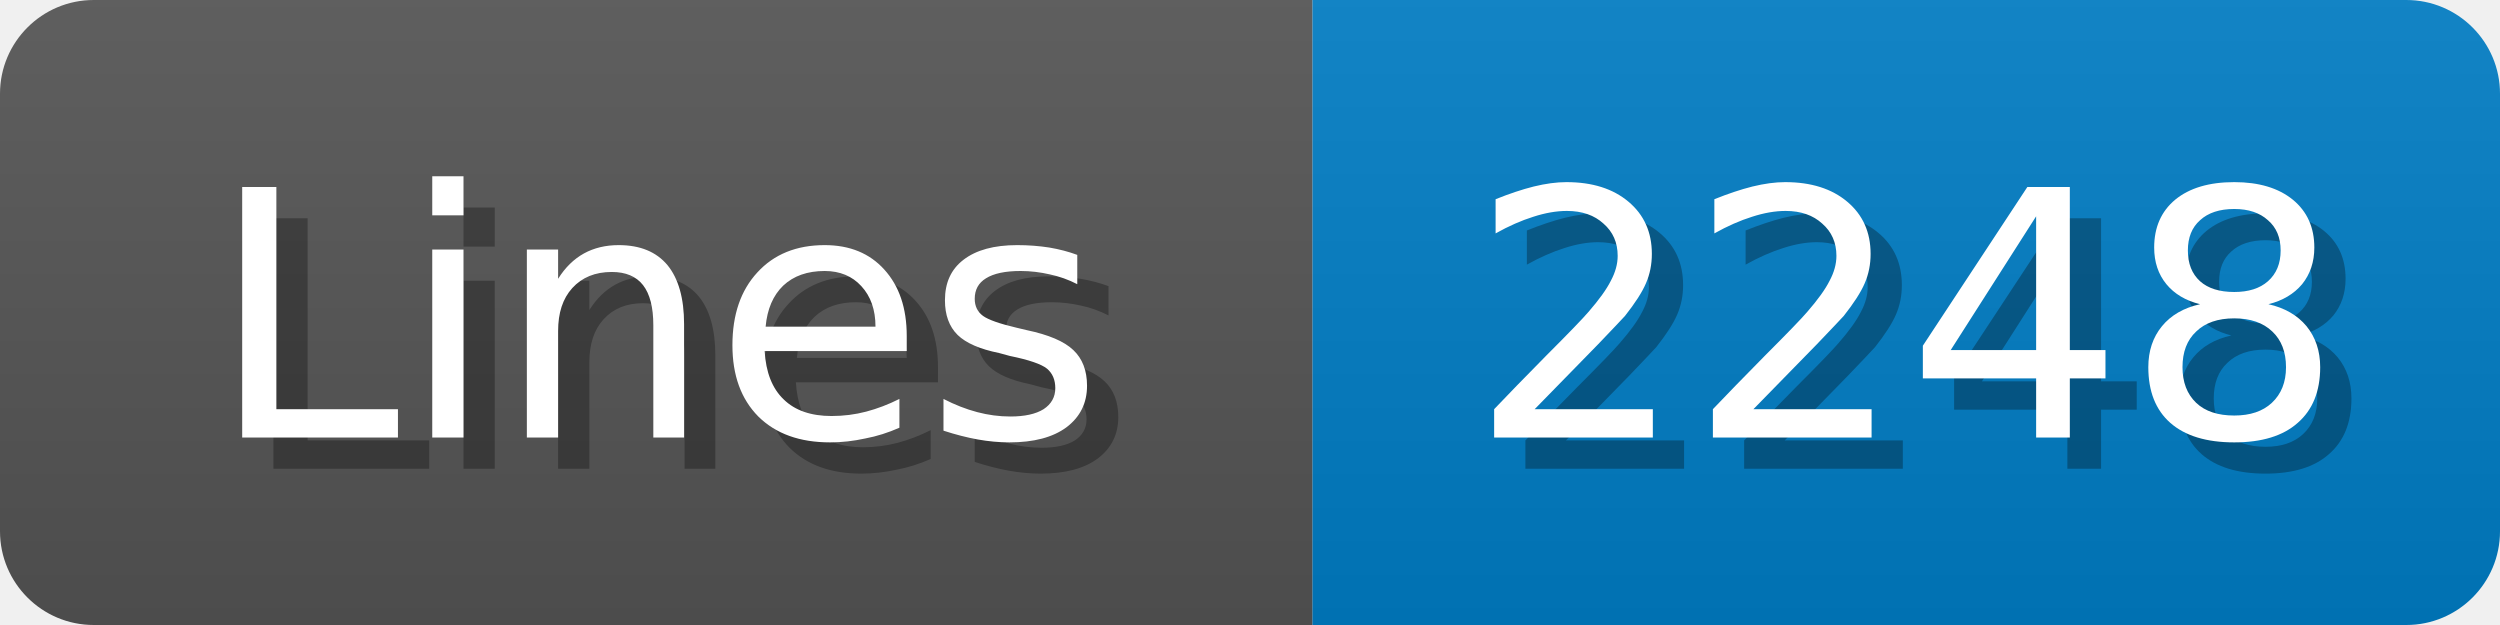
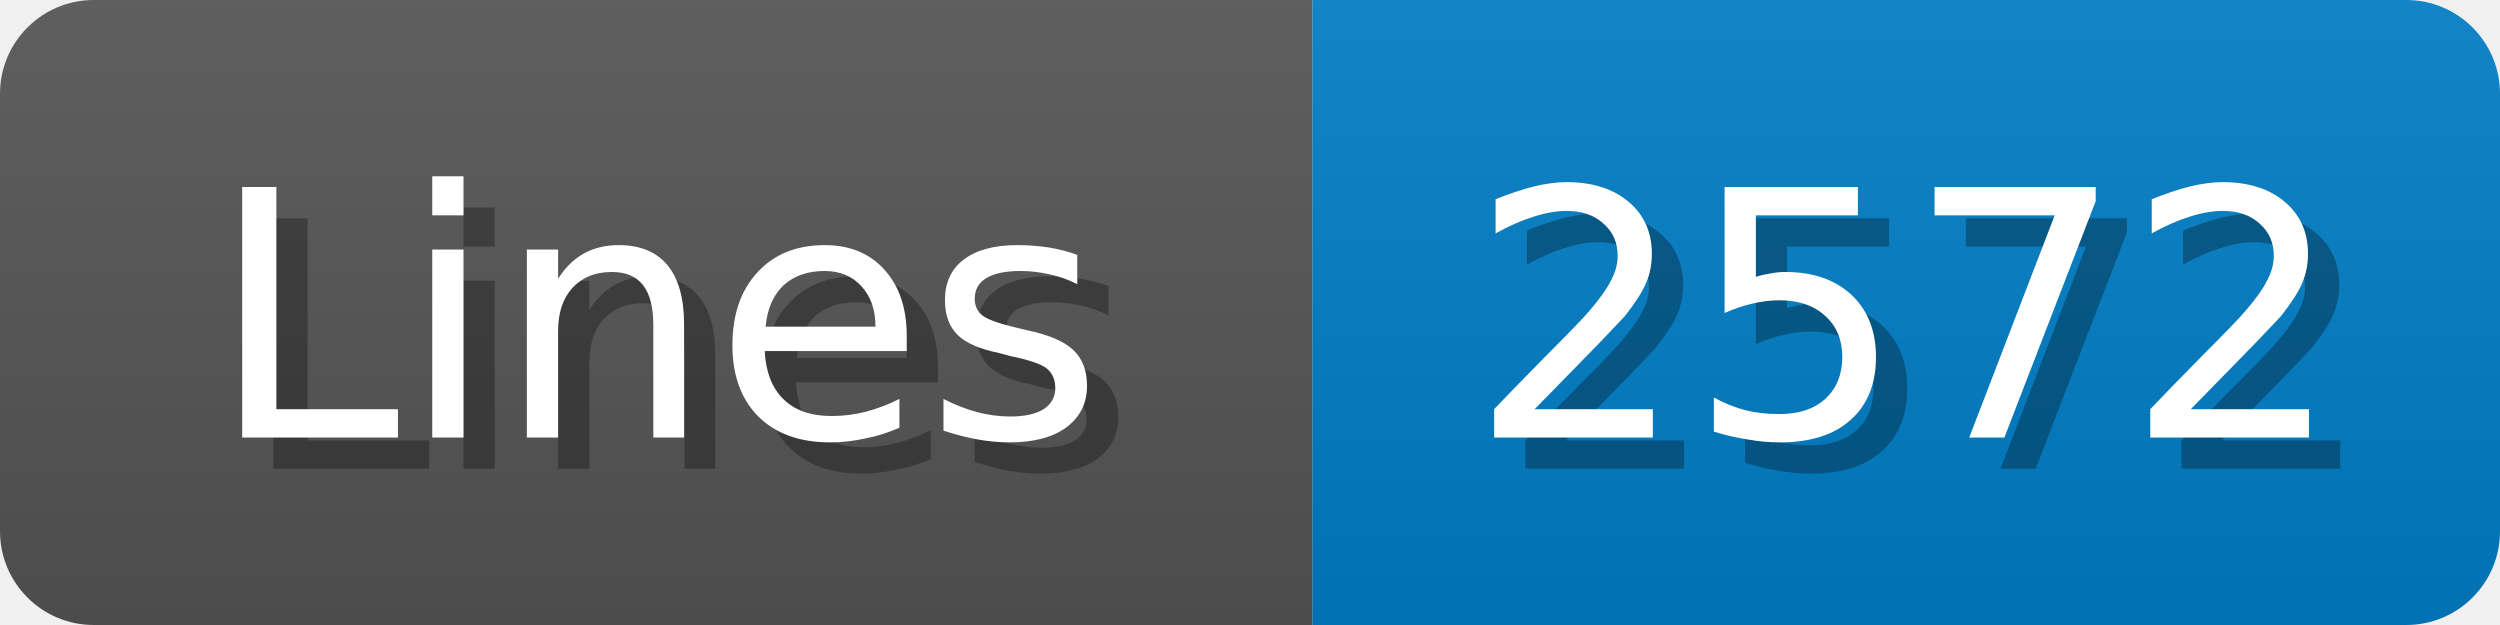
<svg xmlns="http://www.w3.org/2000/svg" width="80" height="20">
  <linearGradient id="b" x2="0" y2="100%">
    <stop offset="0" stop-color="#bbb" stop-opacity=".1" />
    <stop offset="1" stop-opacity=".1" />
  </linearGradient>
  <mask id="anybadge_1">
    <rect width="80" height="20" rx="3" fill="#fff" />
  </mask>
  <g mask="url(#anybadge_1)">
    <path fill="#555" d="M0 0h42v20H0z" />
    <path fill="#007ec6" d="M42 0h38v20H42z" />
    <path fill="url(#b)" d="M0 0h80v20H0z" />
  </g>
  <g fill="#fff" text-anchor="middle" font-family="DejaVu Sans,Verdana,Geneva,sans-serif" font-size="11">
    <text x="22.0" y="15" fill="#010101" fill-opacity=".3">Lines</text>
    <text x="21.0" y="14">Lines</text>
  </g>
  <g fill="#fff" text-anchor="middle" font-family="DejaVu Sans,Verdana,Geneva,sans-serif" font-size="11">
-     <text x="62.0" y="15" fill="#010101" fill-opacity=".3">2248</text>
-     <text x="61.0" y="14">2248</text>
+     <text x="62.0" y="15" fill="#010101" fill-opacity=".3">2572</text>
+     <text x="61.0" y="14">2572</text>
  </g>
</svg>
